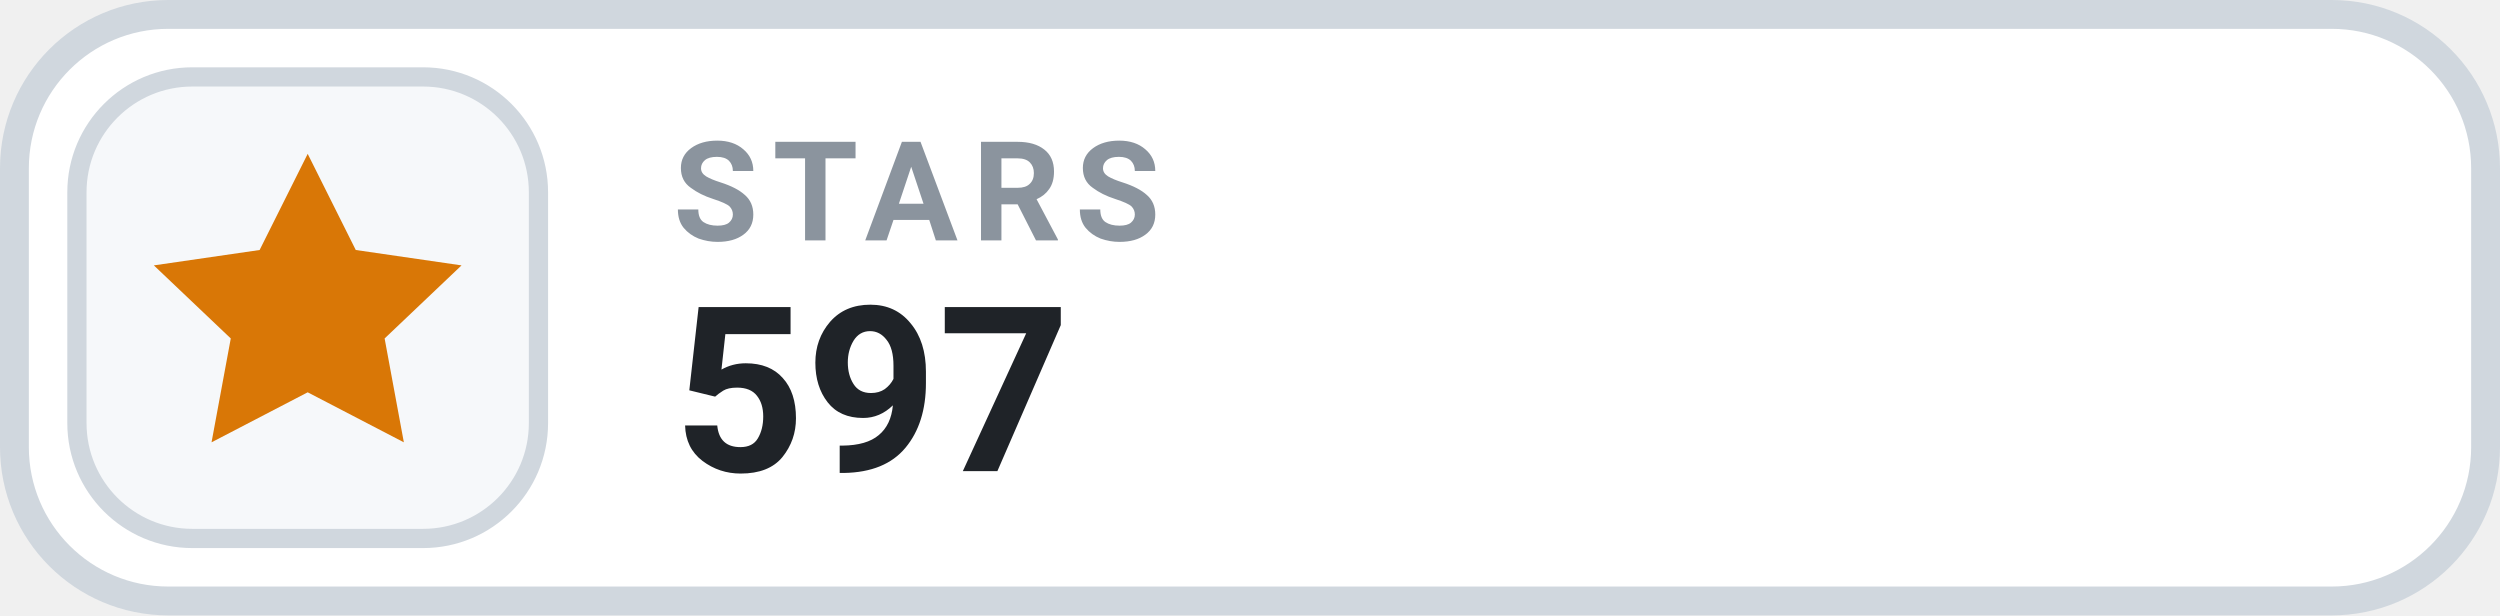
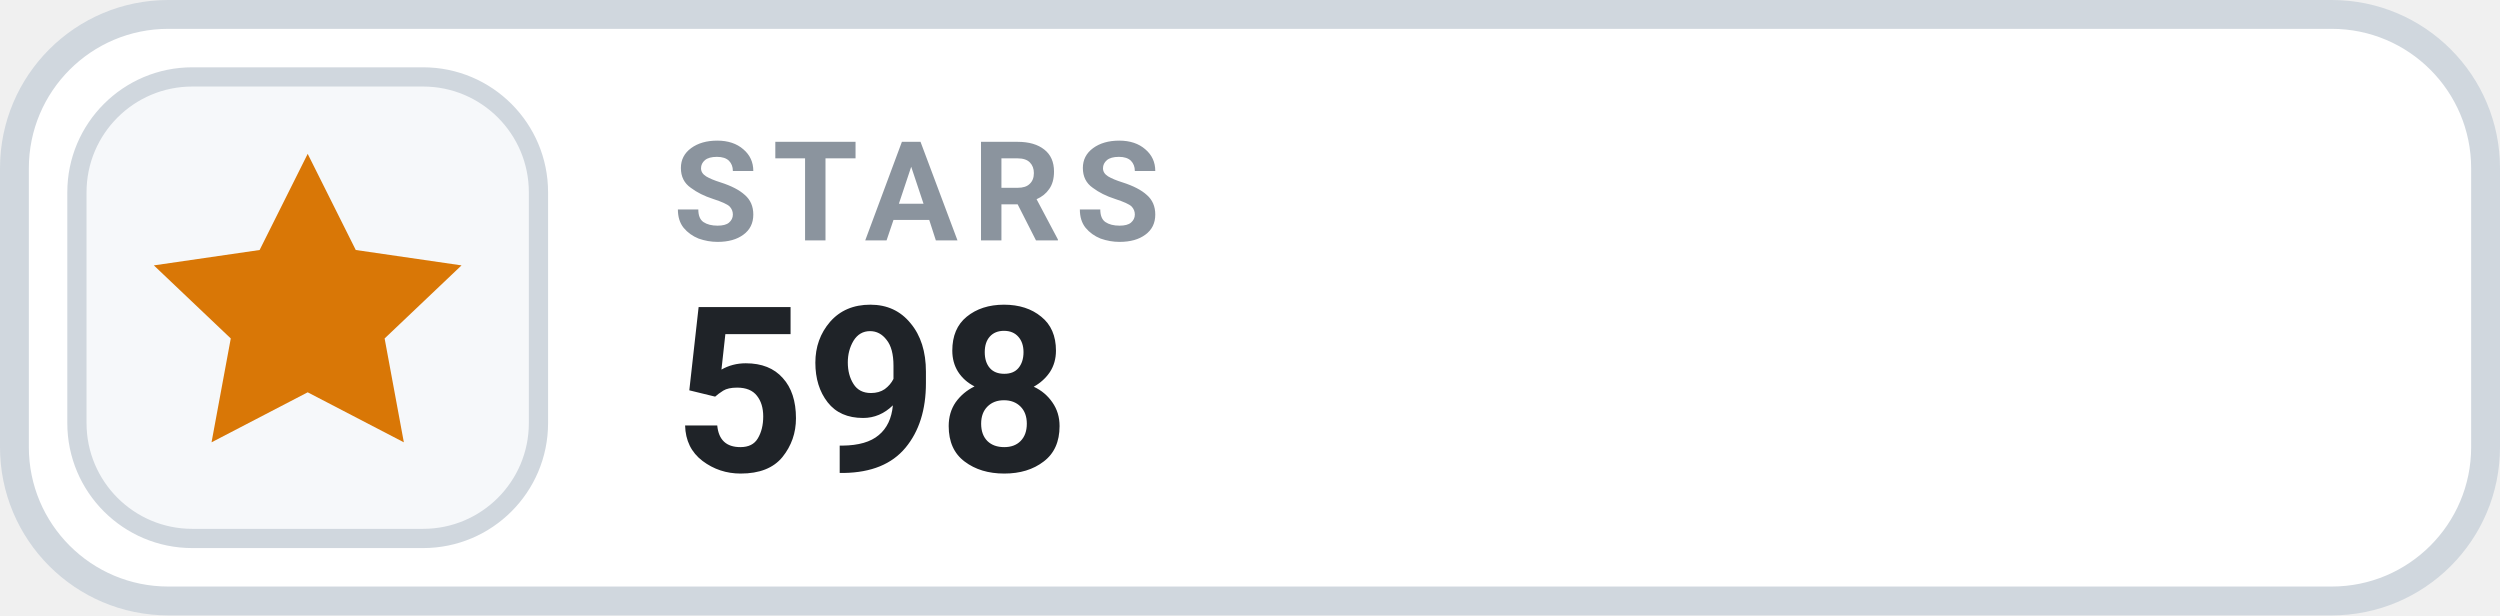
- <svg xmlns="http://www.w3.org/2000/svg" width="130" height="32" viewBox="0 0 130 32" role="img" aria-label="STARS 597">
+ <svg xmlns="http://www.w3.org/2000/svg" width="130" height="32" viewBox="0 0 130 32" role="img" aria-label="STARS 598">
  <rect x=".75" y=".75" width="128.5" height="30.5" rx="8" fill="#FFFFFF" stroke="#D0D7DE" stroke-width="1.5" />
  <rect x="4" y="4" width="24" height="24" rx="6" fill="#F6F8FA" stroke="#D0D7DE" stroke-width="1" />
  <g transform="translate(16 16)" style="color:#D97706;">
    <path d="M0 -8 l2.5 5 5.5 .8 -4 3.8 1 5.4 -5 -2.6 -5 2.6 1 -5.4 -4 -3.8 5.5 -.8 Z" fill="currentColor" />
  </g>
  <text x="35" y="12.5" fill="#8B949E" font-family="-apple-system,BlinkMacSystemFont,'Segoe UI',Roboto,Helvetica,Arial,sans-serif" font-size="7.2" font-weight="700" letter-spacing=".75">STARS</text>
-   <text x="35" y="24.5" fill="#1F2328" font-family="-apple-system,BlinkMacSystemFont,'Segoe UI',Roboto,Helvetica,Arial,sans-serif" font-size="12" font-weight="700">597</text>
+   <text x="35" y="24.5" fill="#1F2328" font-family="-apple-system,BlinkMacSystemFont,'Segoe UI',Roboto,Helvetica,Arial,sans-serif" font-size="12" font-weight="700">598</text>
</svg>
